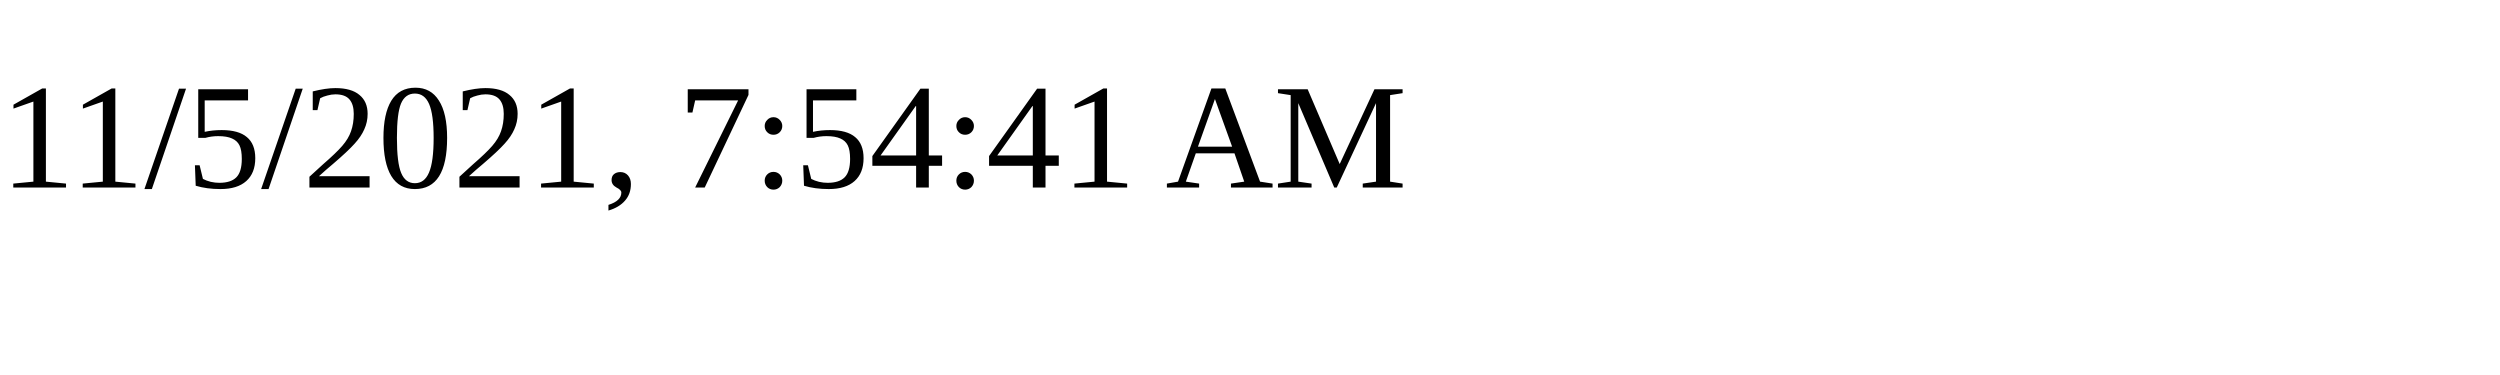
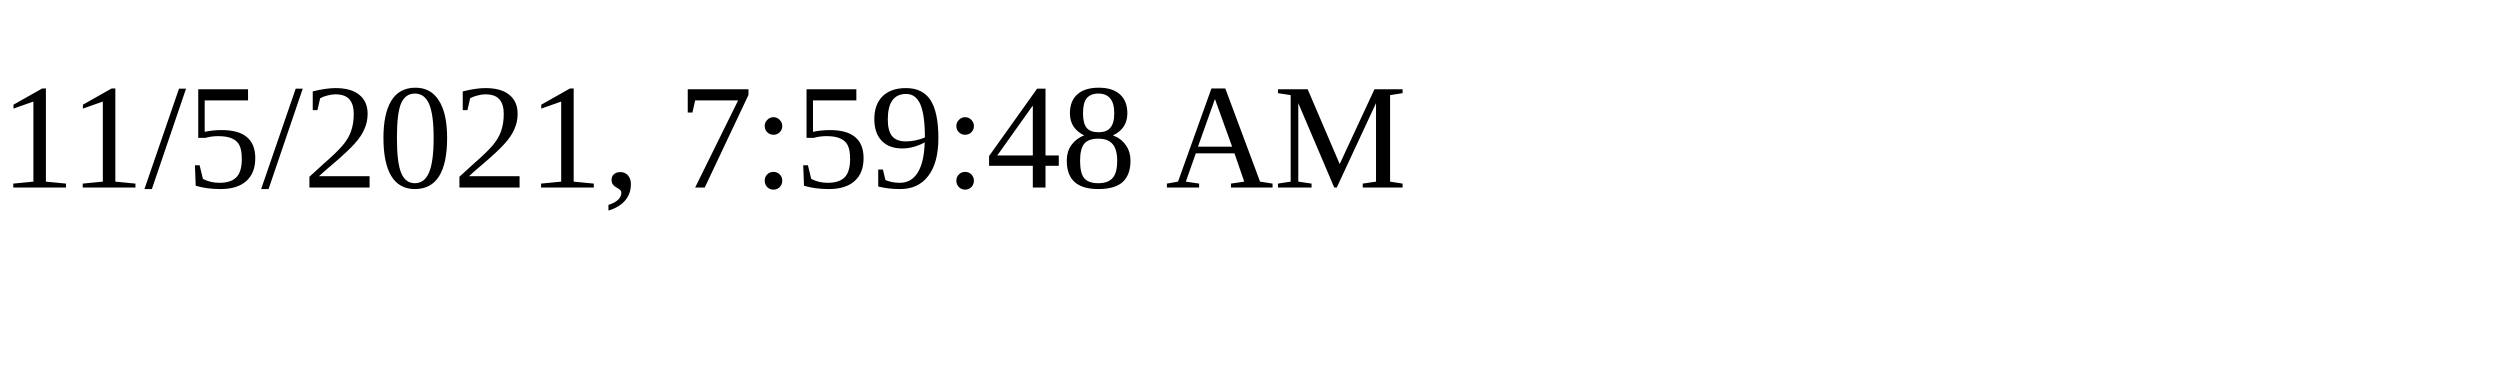
<svg xmlns="http://www.w3.org/2000/svg" height="30" width="200">
-   <text x="0" y="15">11/5/2021, 7:54:41 AM</text>
+   <text x="0" y="15">11/5/2021, 7:59:48 AM</text>
</svg>
